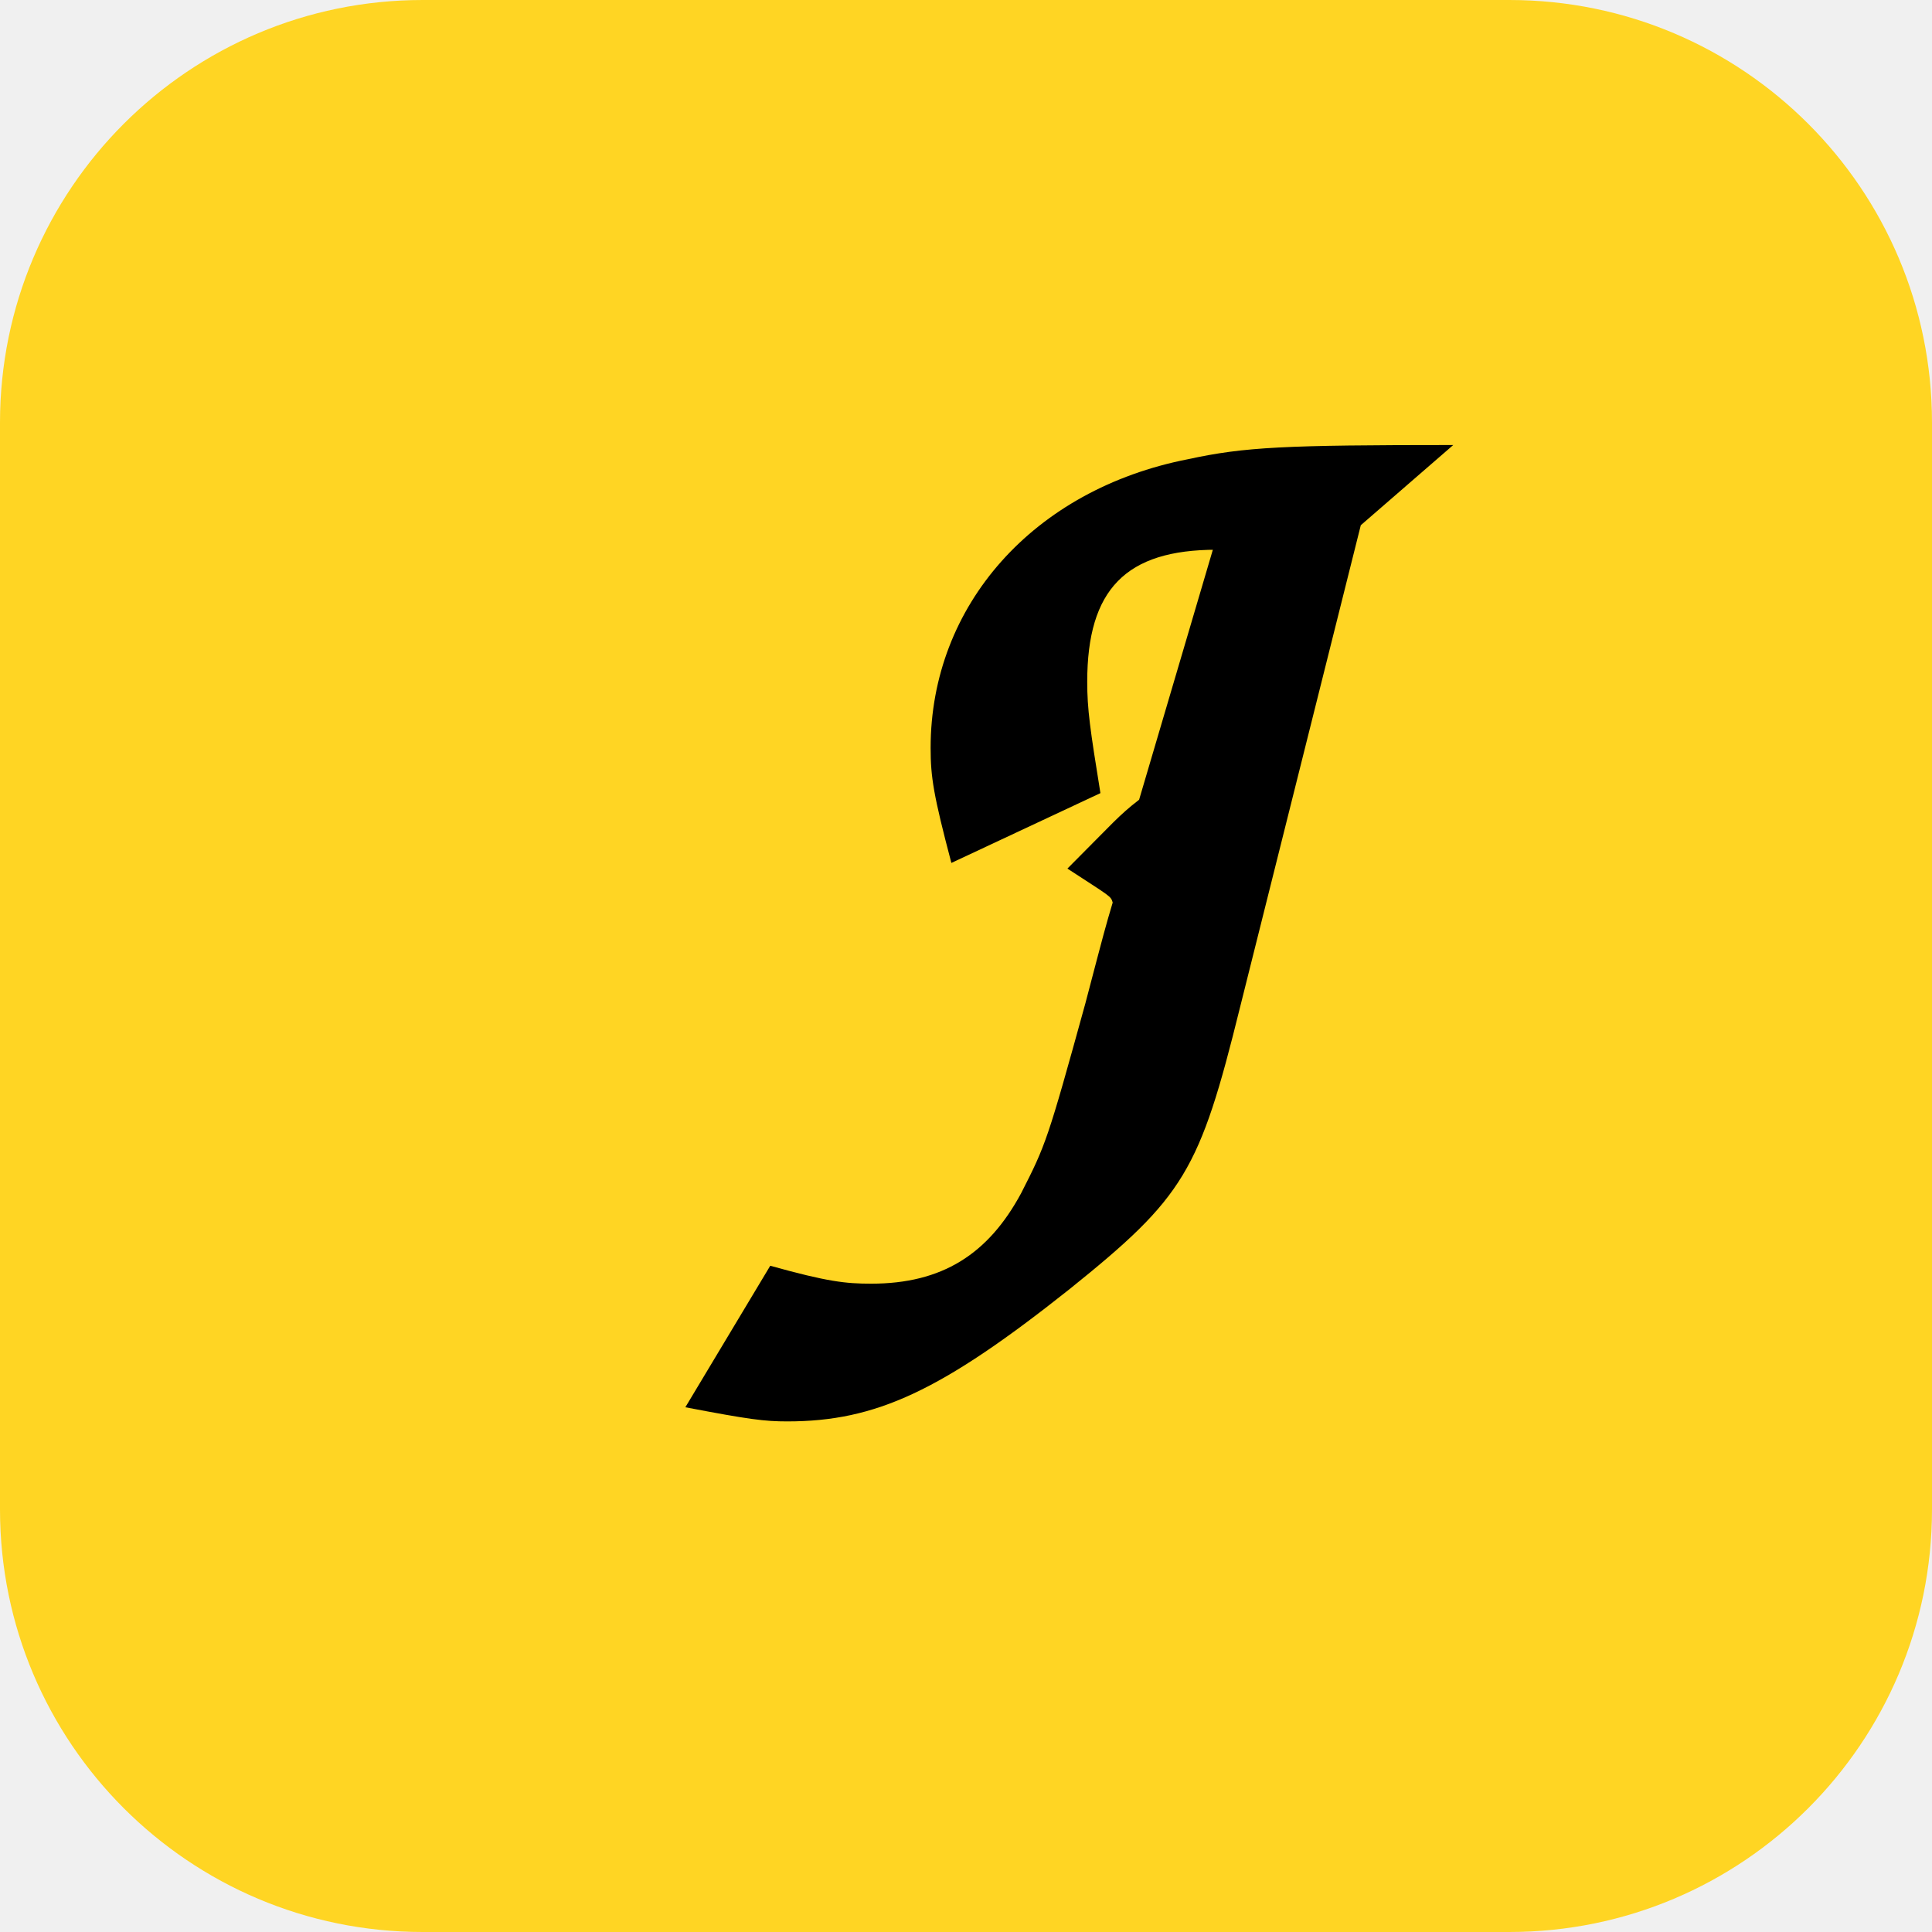
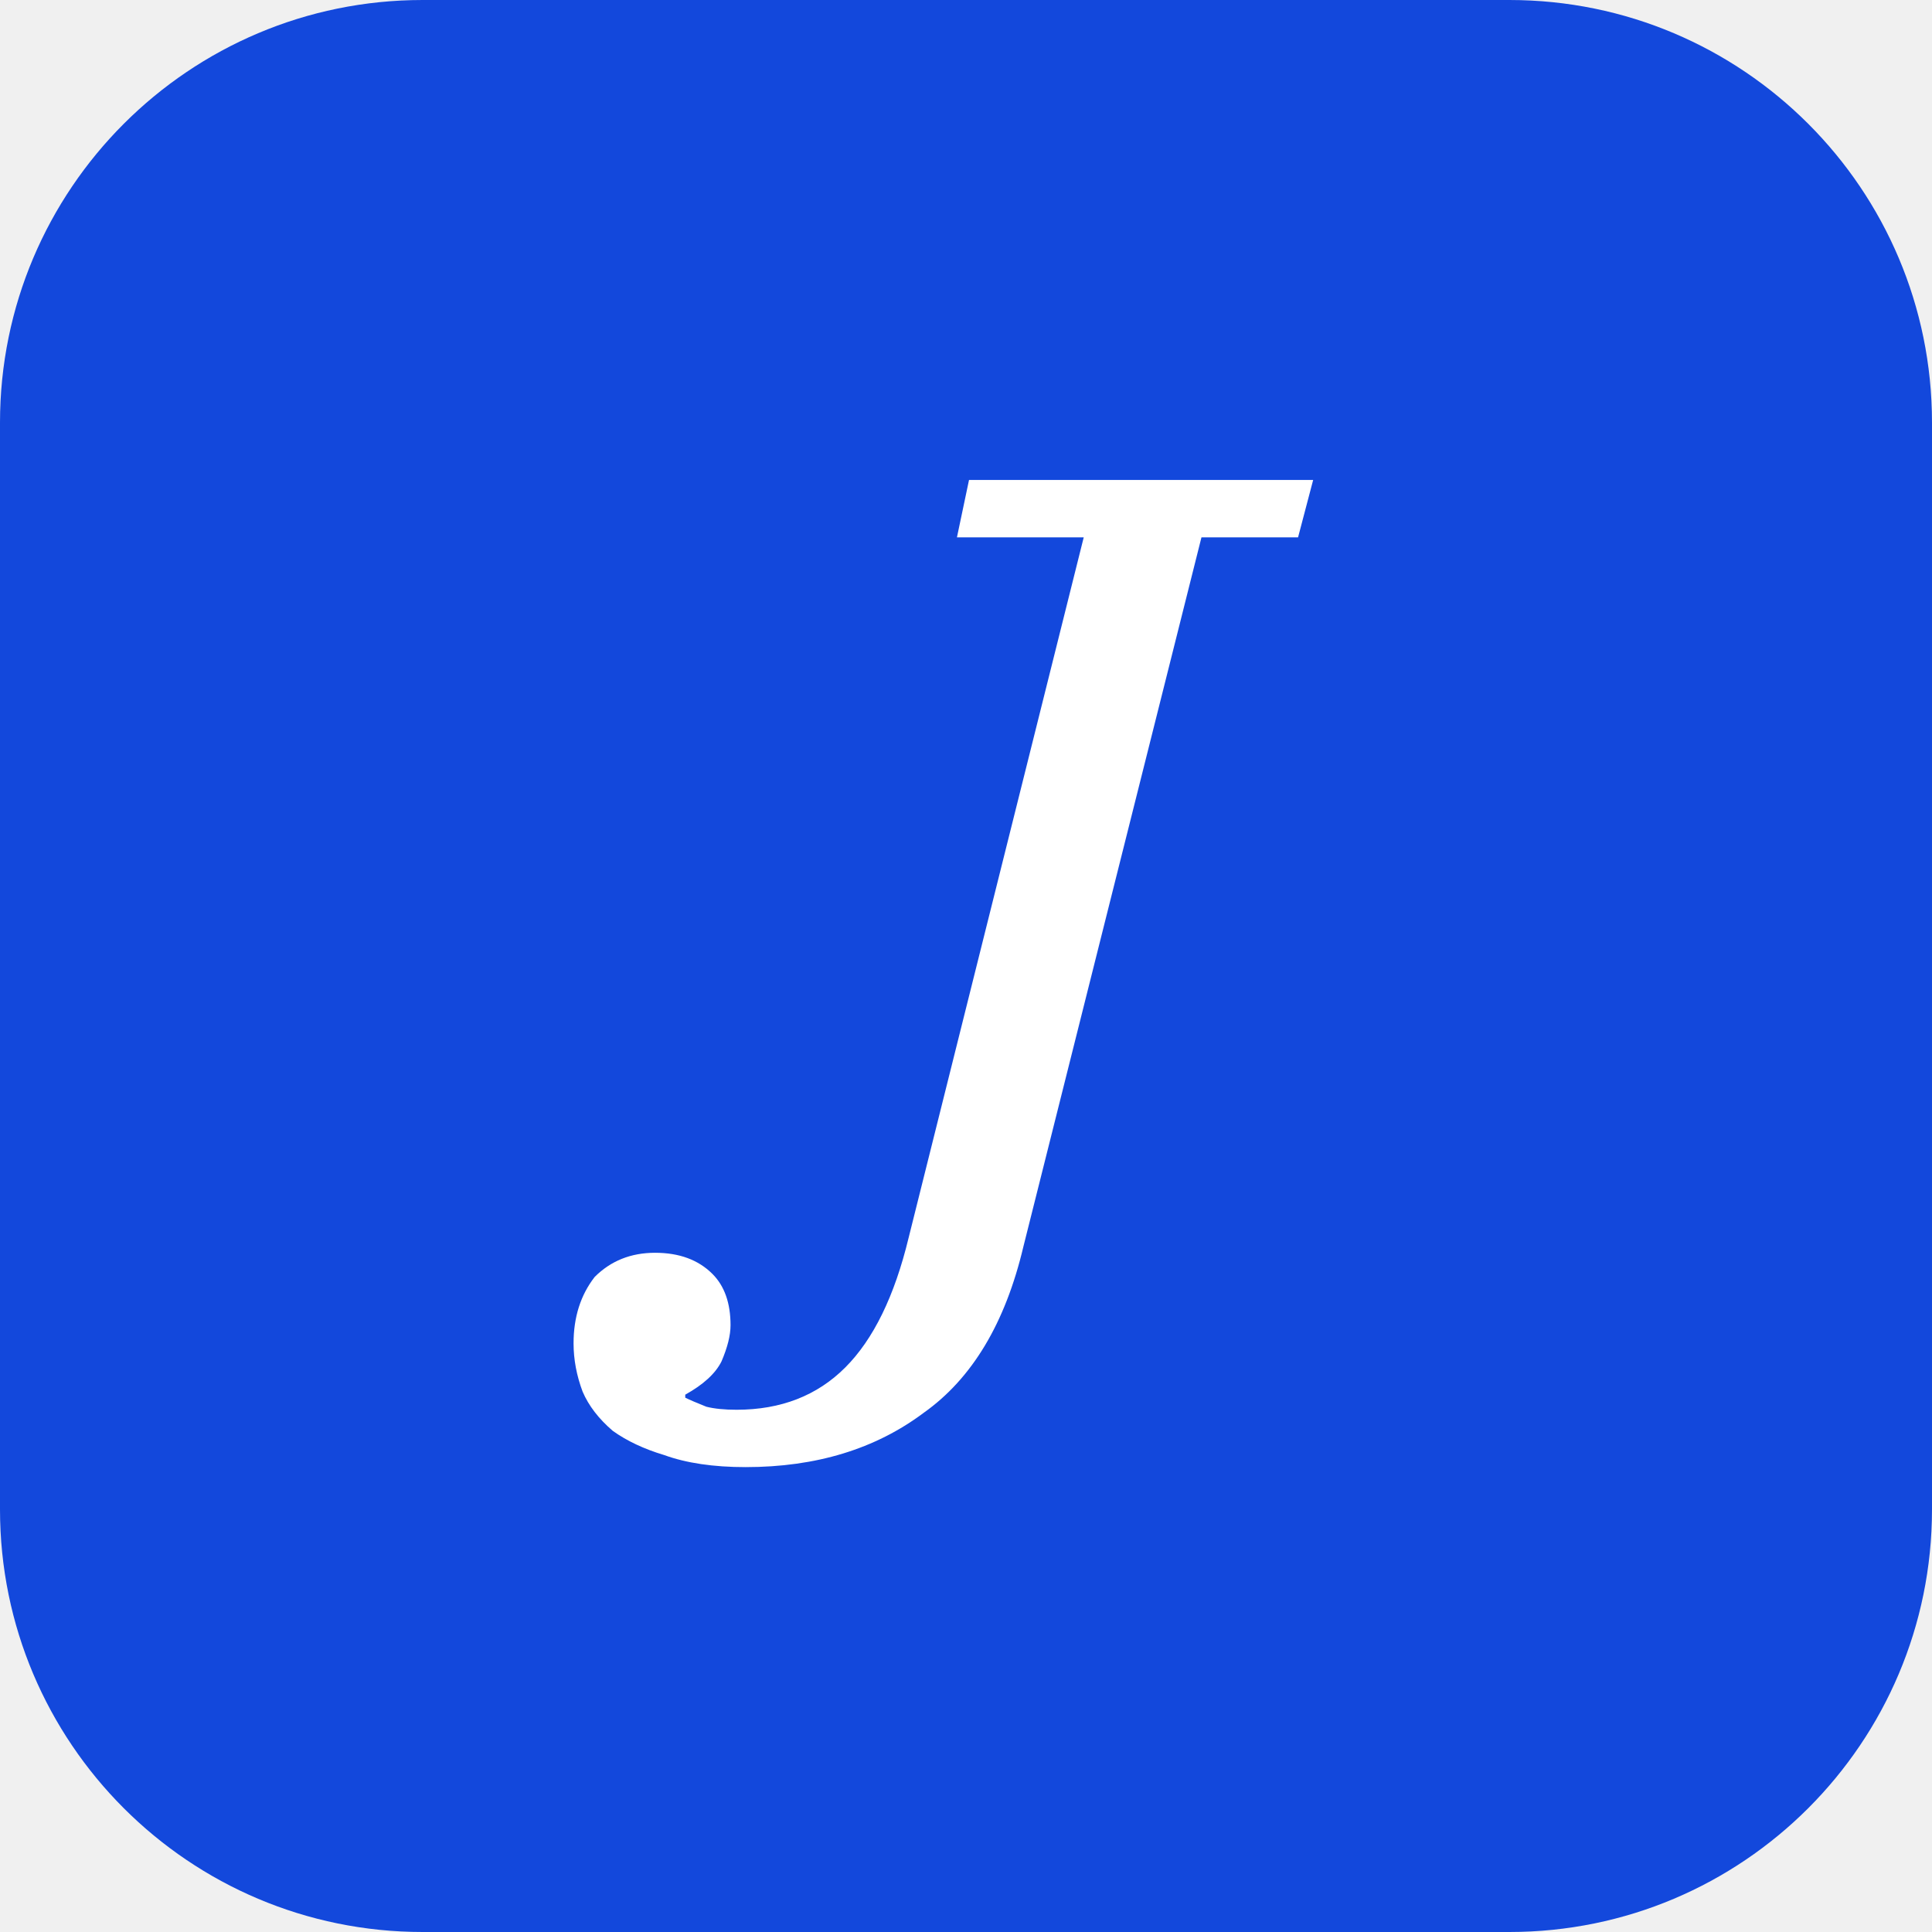
- <svg xmlns="http://www.w3.org/2000/svg" viewBox="0 0 32 32" width="32" height="32">
-   <rect width="32" height="32" rx="7" fill="#ffd523" />
-   <text x="50%" y="53%" dominant-baseline="central" text-anchor="middle" font-family="'Ballet', 'Great Vibes', 'Allura', cursive" font-size="22" font-weight="700" fill="#000000">J</text>
+ <svg xmlns="http://www.w3.org/2000/svg" viewBox="0 0 64 64" width="64" height="64">
+   <rect width="64" height="64" rx="14" fill="#1348dc" />
+   <path fill="#ffffff" d="M24.7 48.6L24.7 48.6Q23.1 48.6 22.0 48.2Q21.0 47.9 20.3 47.4Q19.6 46.8 19.3 46.1Q19.0 45.3 19.0 44.5L19.0 44.5Q19.0 43.2 19.7 42.3Q20.5 41.5 21.7 41.5L21.7 41.5Q22.9 41.5 23.6 42.2Q24.2 42.8 24.2 43.9L24.2 43.9Q24.2 44.4 23.9 45.1Q23.6 45.7 22.7 46.2L22.7 46.2L22.7 46.3Q22.9 46.4 23.4 46.6Q23.8 46.7 24.4 46.7L24.4 46.7Q26.6 46.7 28.0 45.3Q29.4 43.9 30.1 41.0L30.1 41.0L35.9 17.8L31.7 17.8L32.1 15.9L43.5 15.9L43.0 17.8L39.8 17.8L33.9 41.3Q33.0 45.1 30.6 46.8Q28.2 48.6 24.7 48.6Z " />
</svg>
